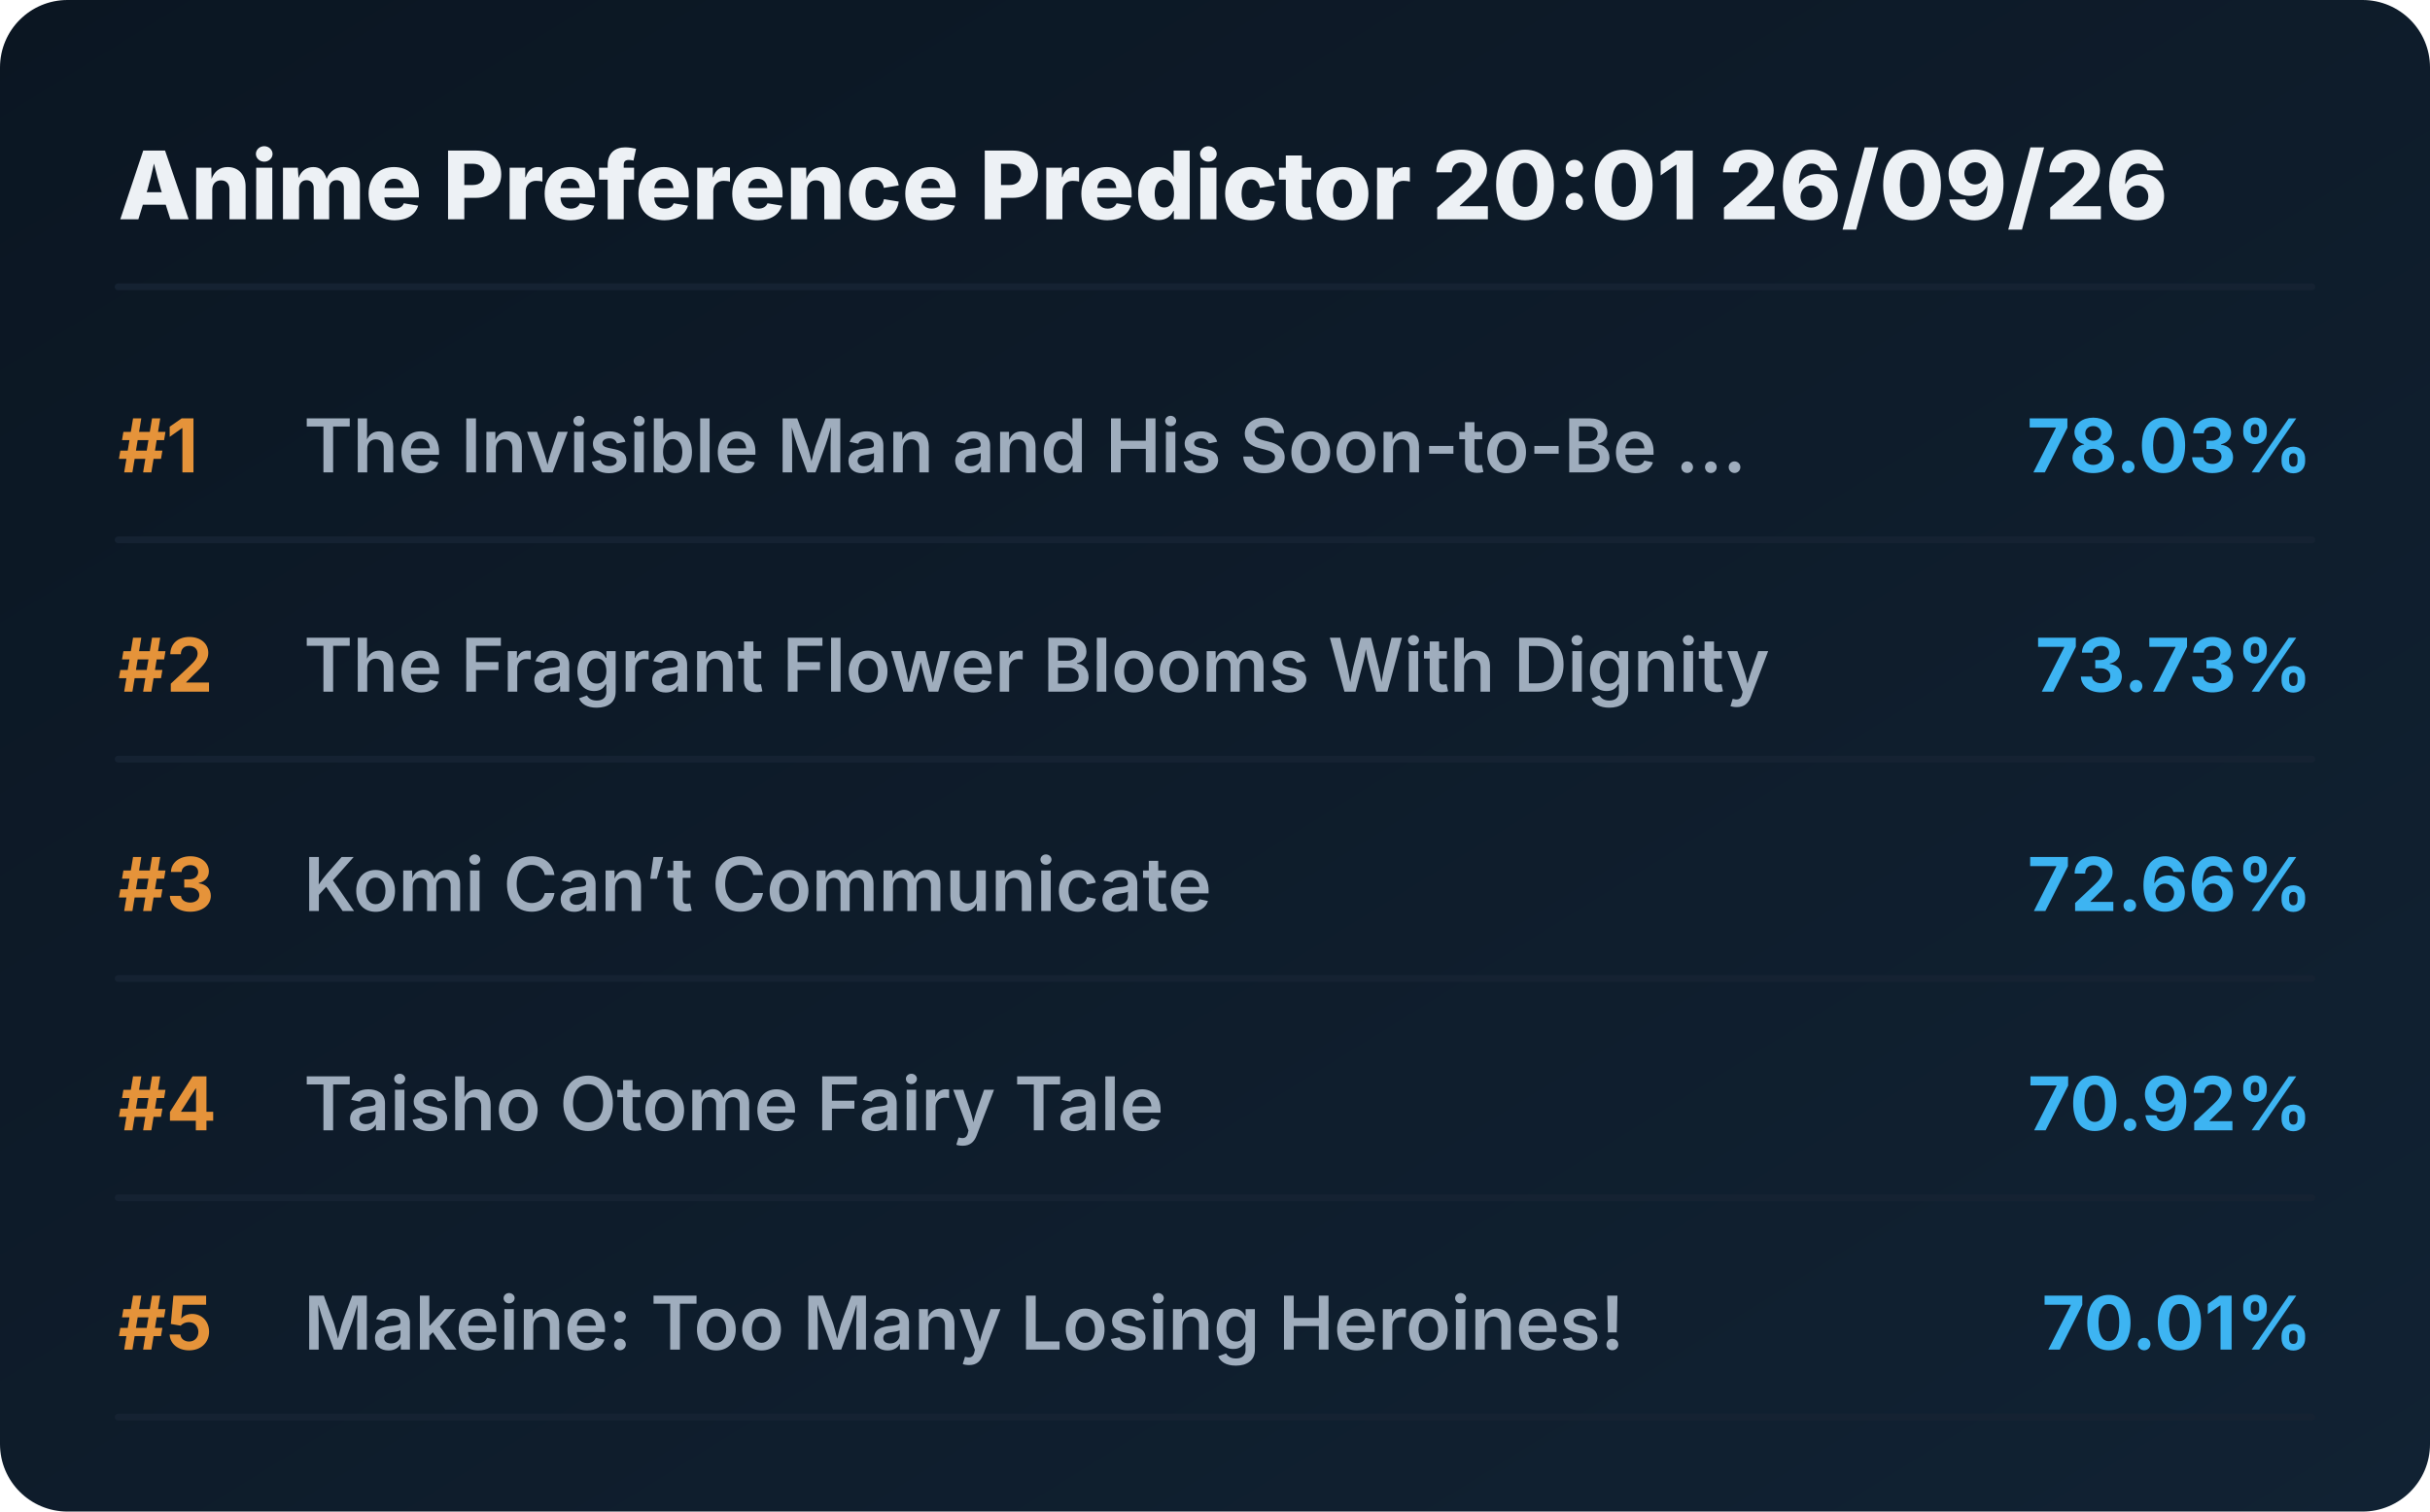
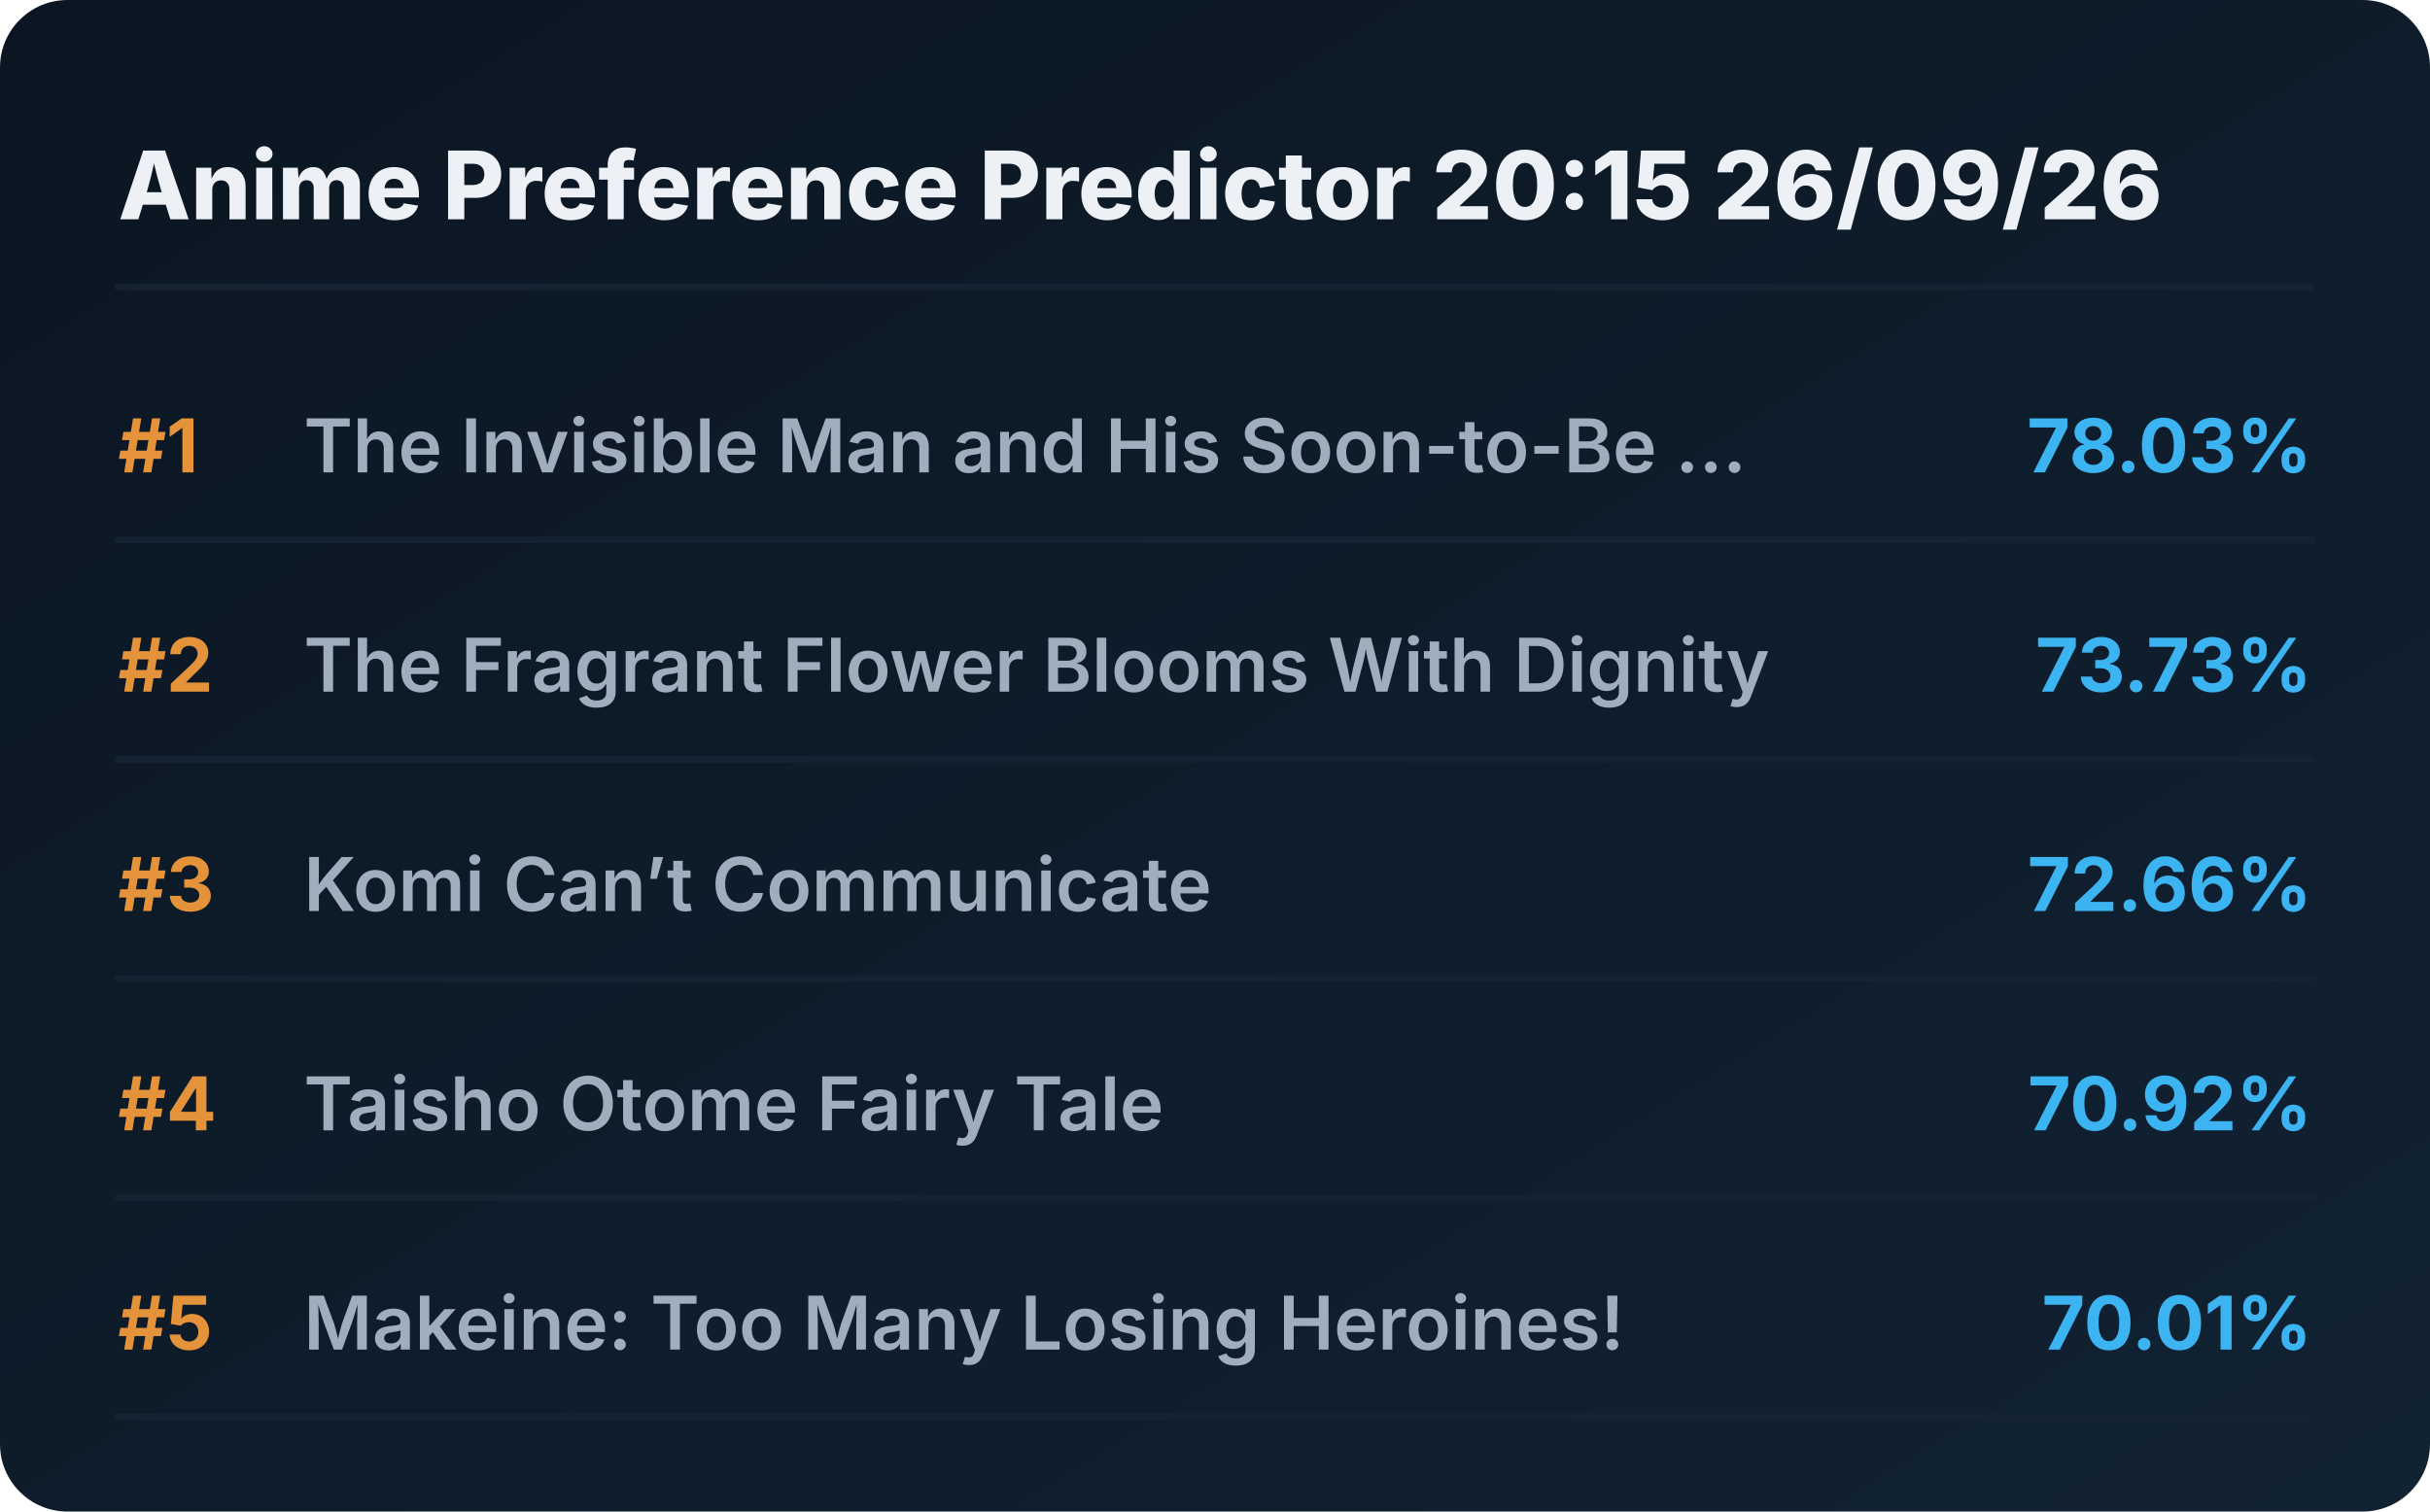
<svg xmlns="http://www.w3.org/2000/svg" viewBox="0 0 720 448" preserveAspectRatio="xMidYMid meet" style="width: 100%; height: auto; max-width: 720px;">
  <defs>
    <linearGradient id="boxGrad" x1="0%" y1="0%" x2="100%" y2="100%">
      <stop offset="0%" stop-color="#0b1622" />
      <stop offset="100%" stop-color="#112233" />
    </linearGradient>
    <clipPath id="titleClip">
      <rect x="90" y="0" width="510" height="100%" />
    </clipPath>
  </defs>
  <style>
    .bg { fill: url(#boxGrad); rx: 20px; }
    .header { font-family: 'Overpass', 'Inter', system-ui, sans-serif; font-weight: 800; font-size: 28px; fill: #edf1f5; }
    .rank { font-family: 'Overpass', 'Inter', system-ui, sans-serif; font-weight: 700; font-size: 22px; fill: #e5933a; }
    .title { font-family: 'Overpass', 'Inter', system-ui, sans-serif; font-weight: 600; font-size: 22px; fill: #9fadbd; }
    .score { font-family: 'Overpass', 'Inter', system-ui, sans-serif; font-weight: 700; font-size: 22px; fill: #3db4f2; }
    .line { stroke: #152232; stroke-width: 2; stroke-linecap: round; }
  </style>
  <rect class="bg" width="720" height="448" />
-   <text x="35" y="65" class="header">Anime Preference Predictor 20:01 26/09/26</text>
+   <text x="35" y="65" class="header">Anime Preference Predictor 20:15 26/09/26</text>
  <line x1="35" y1="85" x2="685" y2="85" class="line" />
  <g transform="translate(0, 0)">
    <text x="35" y="140" class="rank">#1</text>
    <text x="90" y="140" class="title">The Invisible Man and His Soon-to-Be ...</text>
    <text x="685" y="140" class="score" text-anchor="end">78.03%</text>
    <line x1="35" y1="160" x2="685" y2="160" class="line" />
  </g>
  <g transform="translate(0, 65)">
    <text x="35" y="140" class="rank">#2</text>
    <text x="90" y="140" class="title">The Fragrant Flower Blooms With Dignity</text>
    <text x="685" y="140" class="score" text-anchor="end">73.73%</text>
    <line x1="35" y1="160" x2="685" y2="160" class="line" />
  </g>
  <g transform="translate(0, 130)">
    <text x="35" y="140" class="rank">#3</text>
    <text x="90" y="140" class="title">Komi Can’t Communicate</text>
    <text x="685" y="140" class="score" text-anchor="end">72.66%</text>
    <line x1="35" y1="160" x2="685" y2="160" class="line" />
  </g>
  <g transform="translate(0, 195)">
    <text x="35" y="140" class="rank">#4</text>
    <text x="90" y="140" class="title">Taisho Otome Fairy Tale</text>
    <text x="685" y="140" class="score" text-anchor="end">70.92%</text>
    <line x1="35" y1="160" x2="685" y2="160" class="line" />
  </g>
  <g transform="translate(0, 260)">
    <text x="35" y="140" class="rank">#5</text>
    <text x="90" y="140" class="title">Makeine: Too Many Losing Heroines!</text>
    <text x="685" y="140" class="score" text-anchor="end">70.01%</text>
    <line x1="35" y1="160" x2="685" y2="160" class="line" />
  </g>
</svg>
